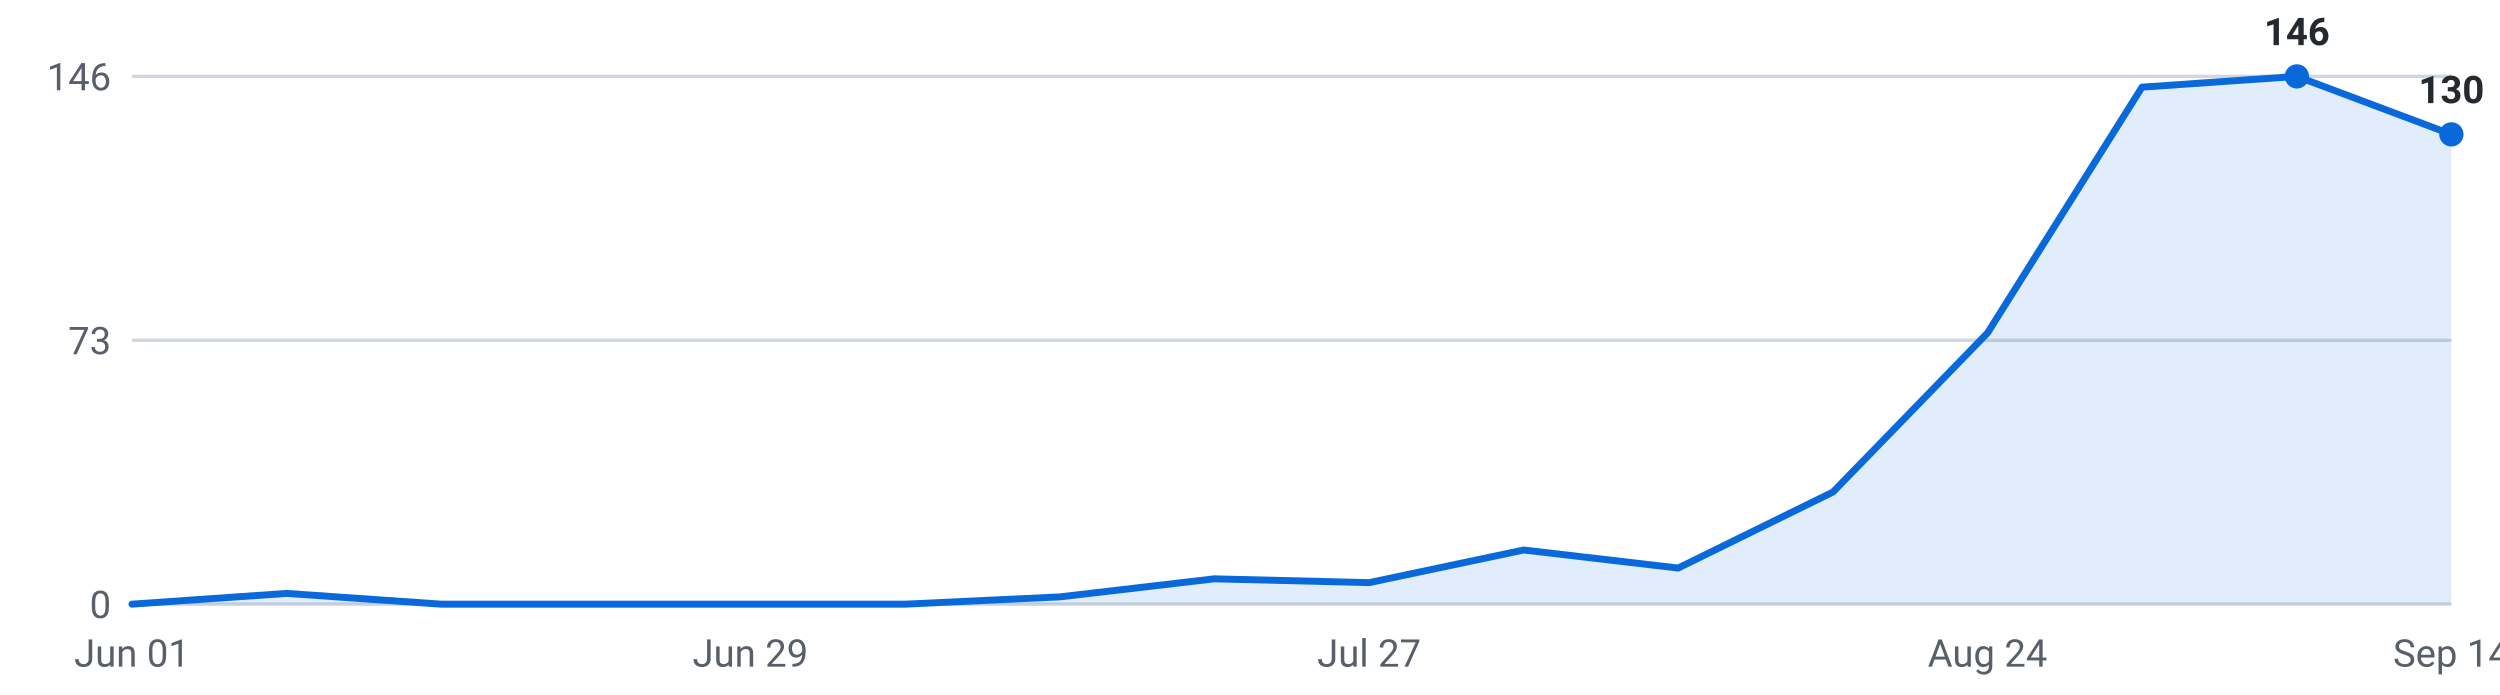
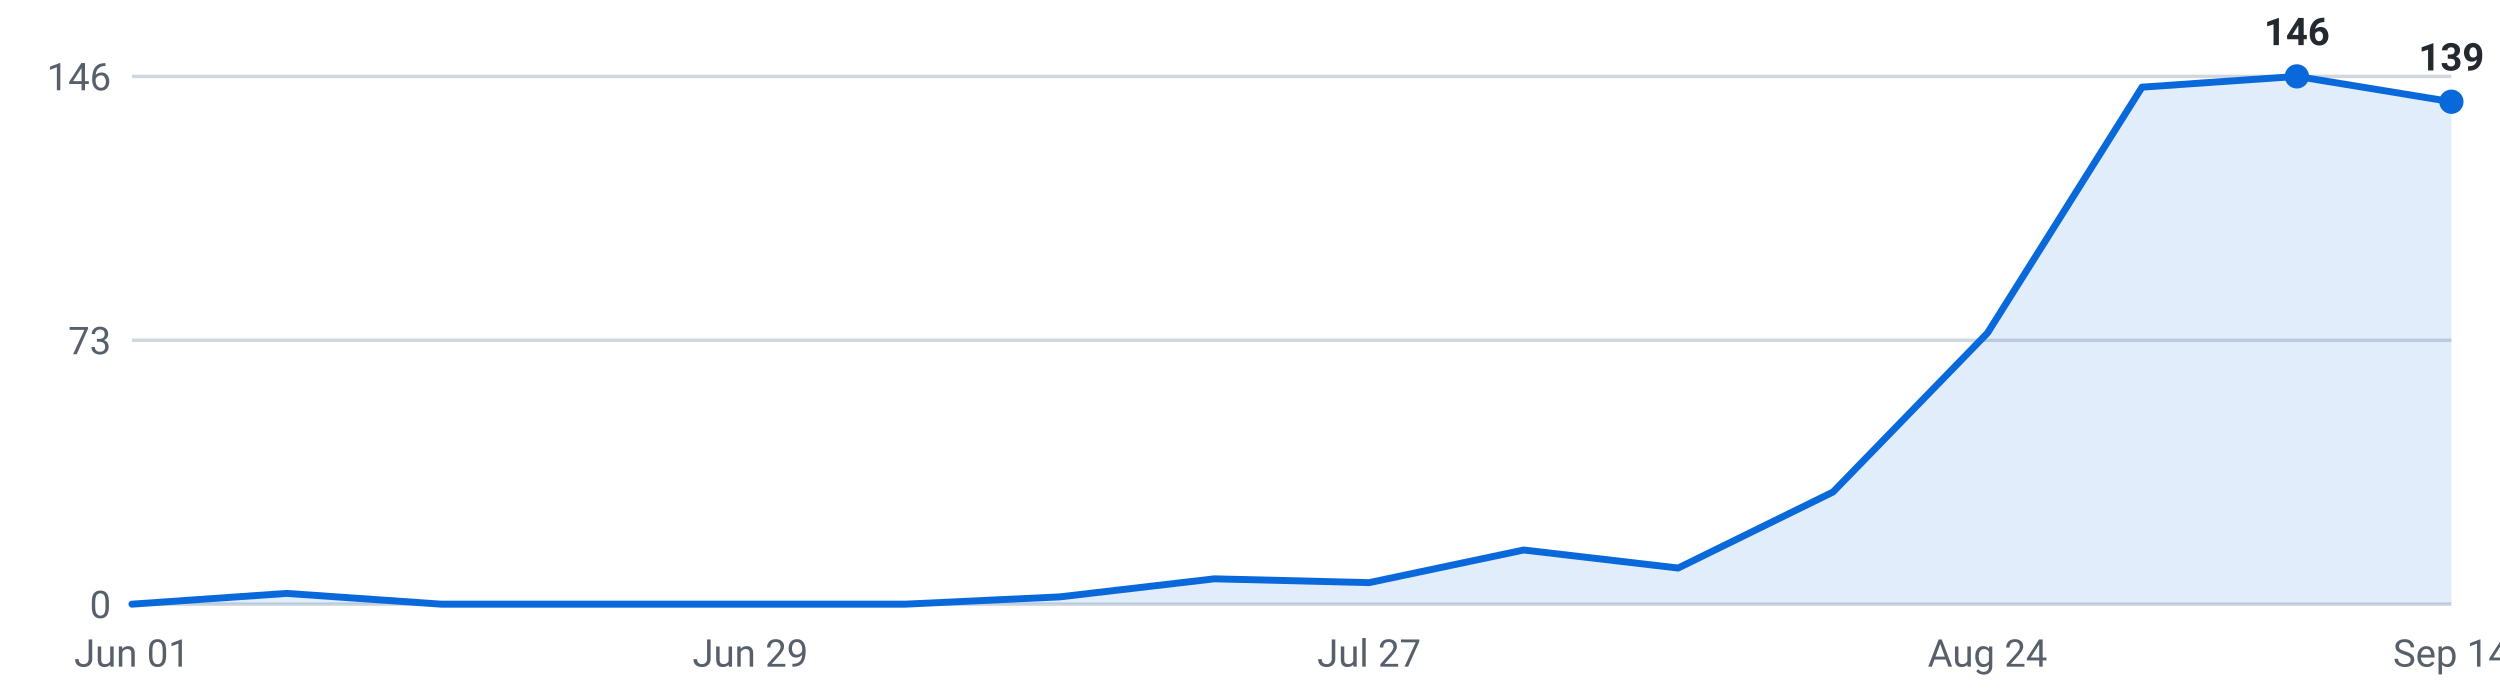
<svg xmlns="http://www.w3.org/2000/svg" viewBox="0 0 720 200" width="720" height="200" role="img" aria-label="Internships posted per week, last 16 weeks">
  <g font-family="-apple-system,Segoe UI,Roboto,sans-serif" font-size="11">
    <line x1="38" y1="174.0" x2="706" y2="174.0" stroke="#d0d7de" stroke-width="1" />
    <text x="32" y="178.0" text-anchor="end" fill="#57606a">0</text>
    <line x1="38" y1="98.0" x2="706" y2="98.0" stroke="#d0d7de" stroke-width="1" />
    <text x="32" y="102.0" text-anchor="end" fill="#57606a">73</text>
    <line x1="38" y1="22.0" x2="706" y2="22.0" stroke="#d0d7de" stroke-width="1" />
    <text x="32" y="26.0" text-anchor="end" fill="#57606a">146</text>
-     <path d="M38.0,174 L38.0,174.0 L82.5,170.9 L127.1,174.0 L171.6,174.0 L216.1,174.0 L260.7,174.0 L305.2,171.9 L349.7,166.7 L394.3,167.8 L438.8,158.4 L483.3,163.6 L527.9,141.7 L572.4,95.9 L616.9,25.1 L661.5,22.0 L706.0,38.7 L706.0,174 Z" fill="#0969da" fill-opacity="0.12" />
-     <polyline points="38.0,174.0 82.5,170.9 127.1,174.0 171.6,174.0 216.1,174.0 260.7,174.0 305.2,171.9 349.7,166.7 394.3,167.8 438.8,158.4 483.3,163.6 527.9,141.7 572.4,95.9 616.9,25.1 661.5,22.0 706.0,38.7" fill="none" stroke="#0969da" stroke-width="2" stroke-linejoin="round" stroke-linecap="round" />
+     <path d="M38.0,174 L38.0,174.0 L82.5,170.9 L127.1,174.0 L171.6,174.0 L216.1,174.0 L260.7,174.0 L305.2,171.9 L349.7,166.7 L394.3,167.8 L438.8,158.4 L483.3,163.6 L527.9,141.7 L572.4,95.9 L616.9,25.1 L661.5,22.0 L706.0,29.3 L706.0,174 Z" fill="#0969da" fill-opacity="0.12" />
+     <polyline points="38.0,174.0 82.5,170.9 127.1,174.0 171.6,174.0 216.1,174.0 260.7,174.0 305.2,171.9 349.7,166.7 394.3,167.8 438.8,158.4 483.3,163.6 527.9,141.7 572.4,95.9 616.9,25.1 661.5,22.0 706.0,29.3" fill="none" stroke="#0969da" stroke-width="2" stroke-linejoin="round" stroke-linecap="round" />
    <circle cx="661.5" cy="22.0" r="3.5" fill="#0969da" />
    <text x="661.5" y="13.0" text-anchor="middle" fill="#24292f" font-weight="600">146</text>
-     <circle cx="706.0" cy="38.7" r="3.5" fill="#0969da" />
-     <text x="706.0" y="29.7" text-anchor="middle" fill="#24292f" font-weight="600">130</text>
+     <circle cx="706.0" cy="29.3" r="3.5" fill="#0969da" />
+     <text x="706.0" y="20.3" text-anchor="middle" fill="#24292f" font-weight="600">139</text>
    <text x="38.0" y="192" text-anchor="middle" fill="#57606a">Jun 01</text>
    <text x="216.1" y="192" text-anchor="middle" fill="#57606a">Jun 29</text>
    <text x="394.3" y="192" text-anchor="middle" fill="#57606a">Jul 27</text>
    <text x="572.4" y="192" text-anchor="middle" fill="#57606a">Aug 24</text>
    <text x="706.0" y="192" text-anchor="middle" fill="#57606a">Sep 14</text>
  </g>
</svg>
